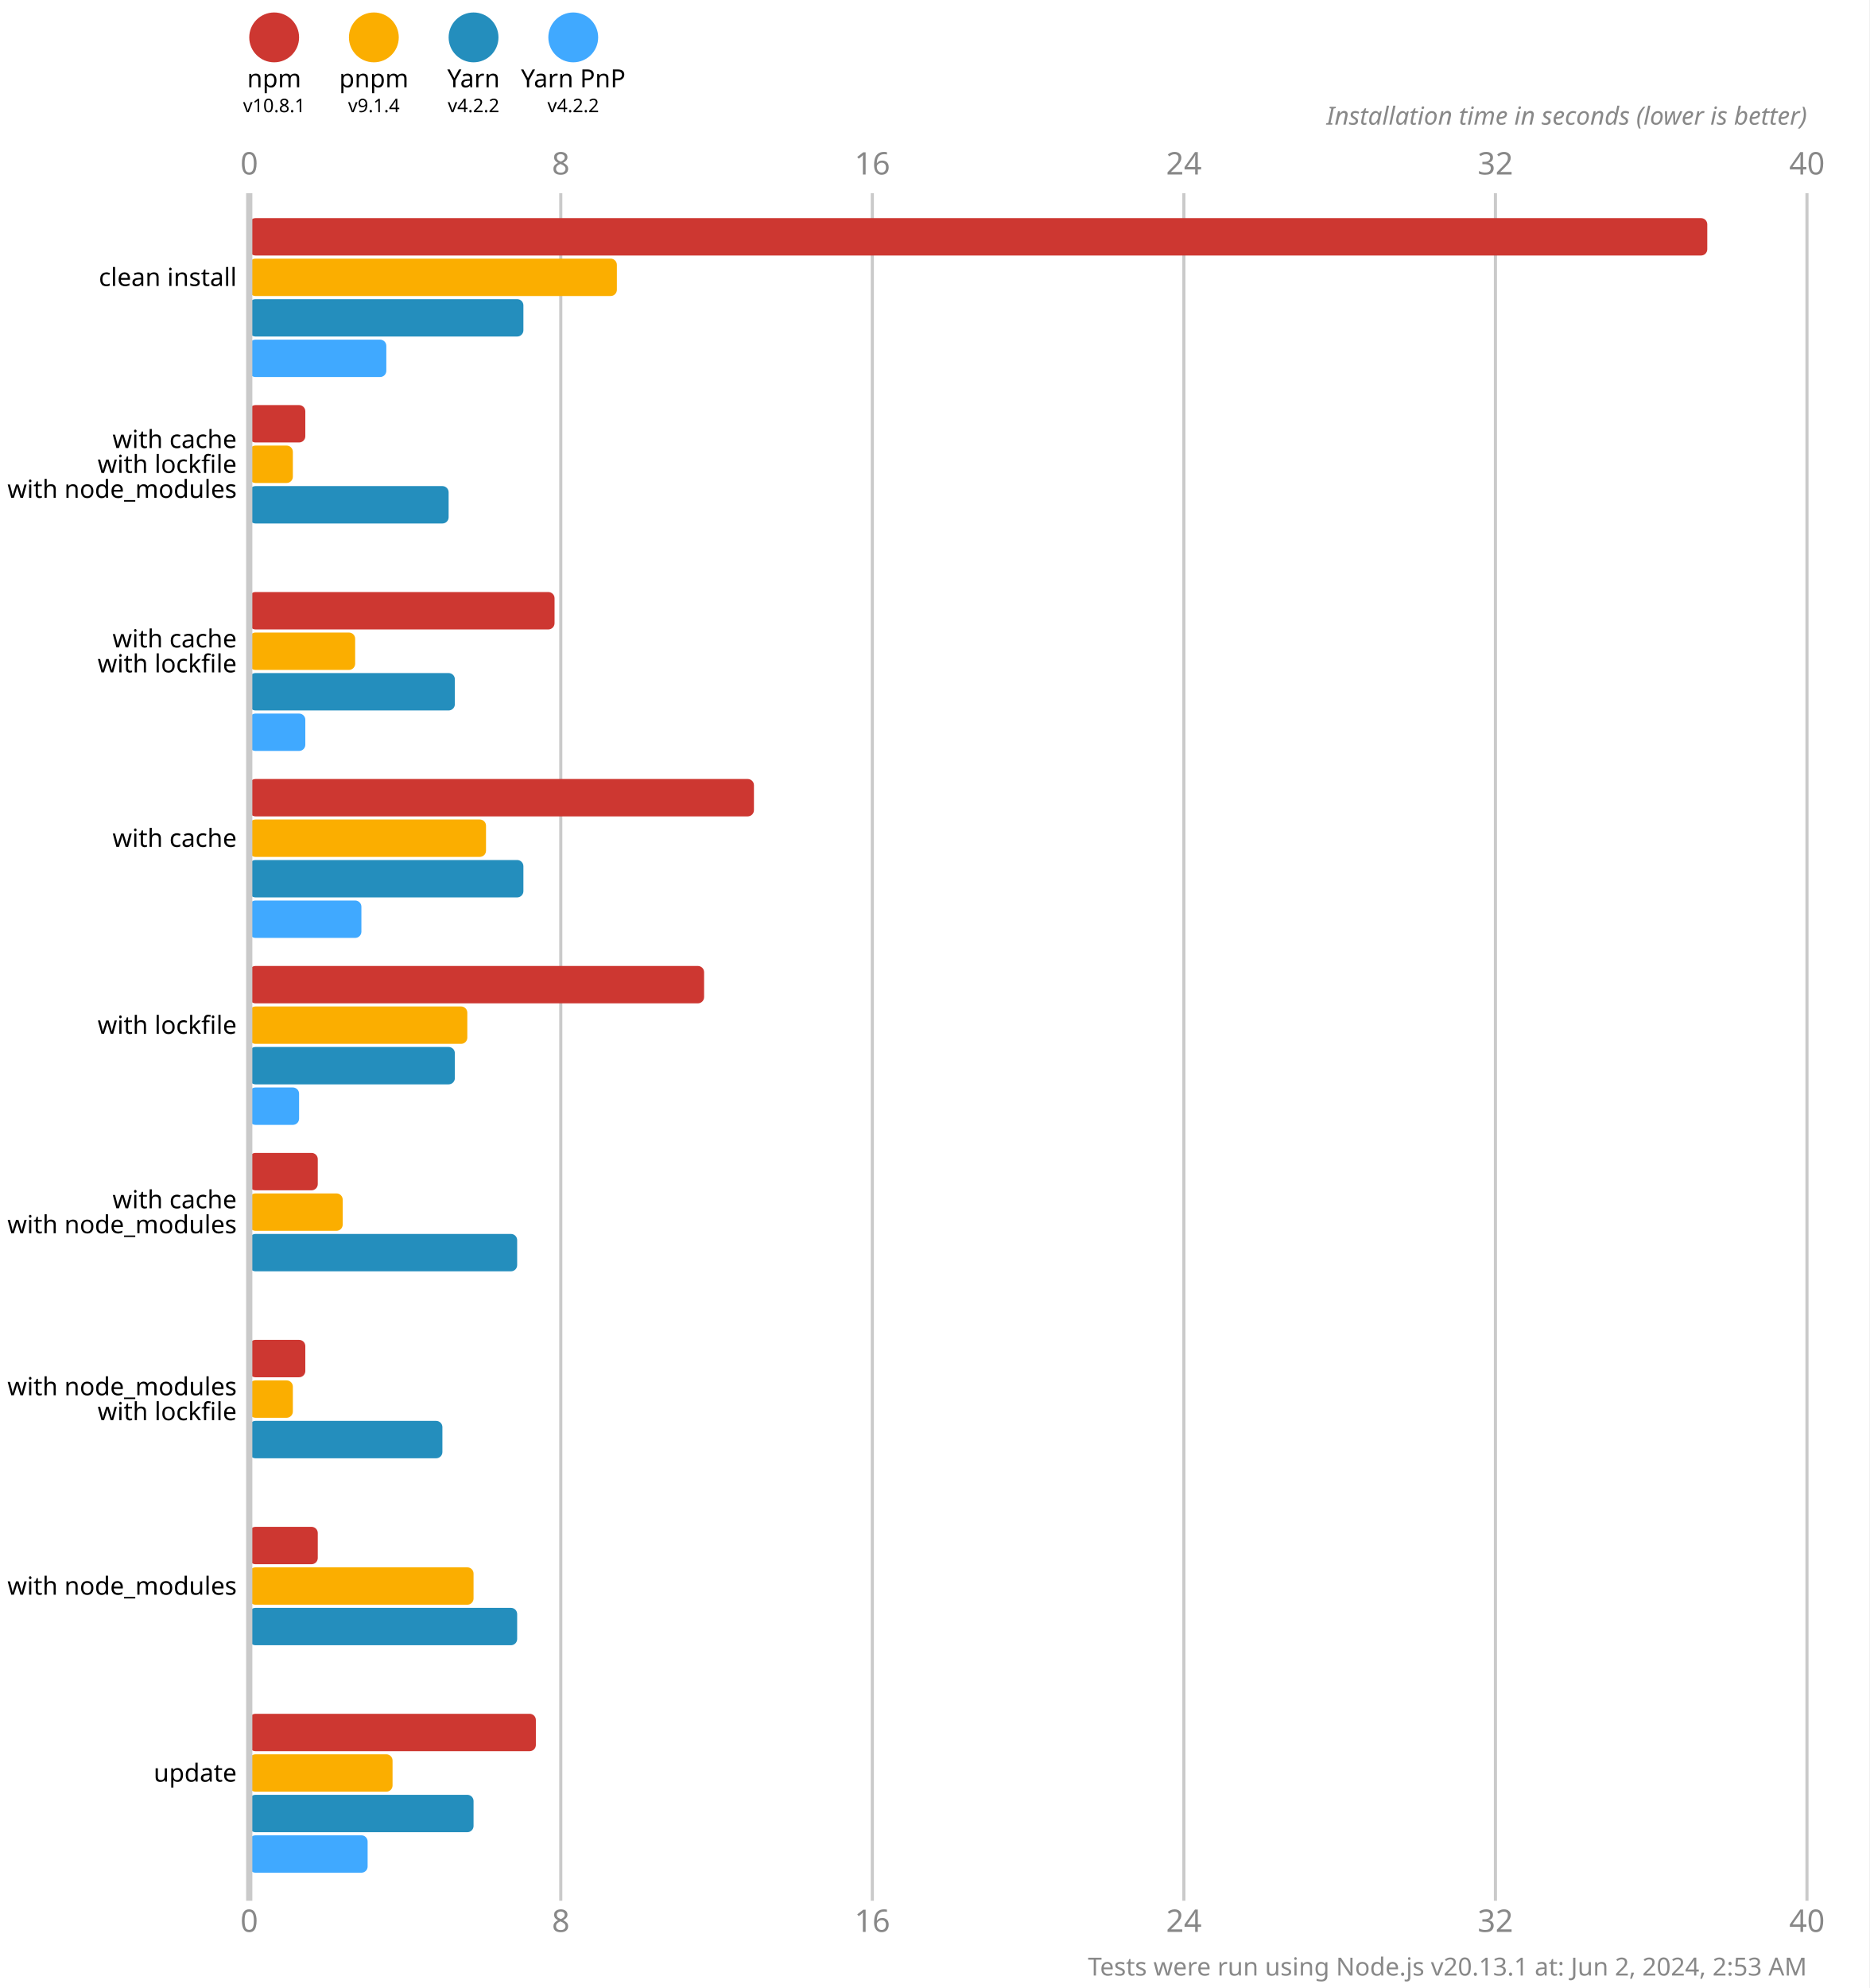
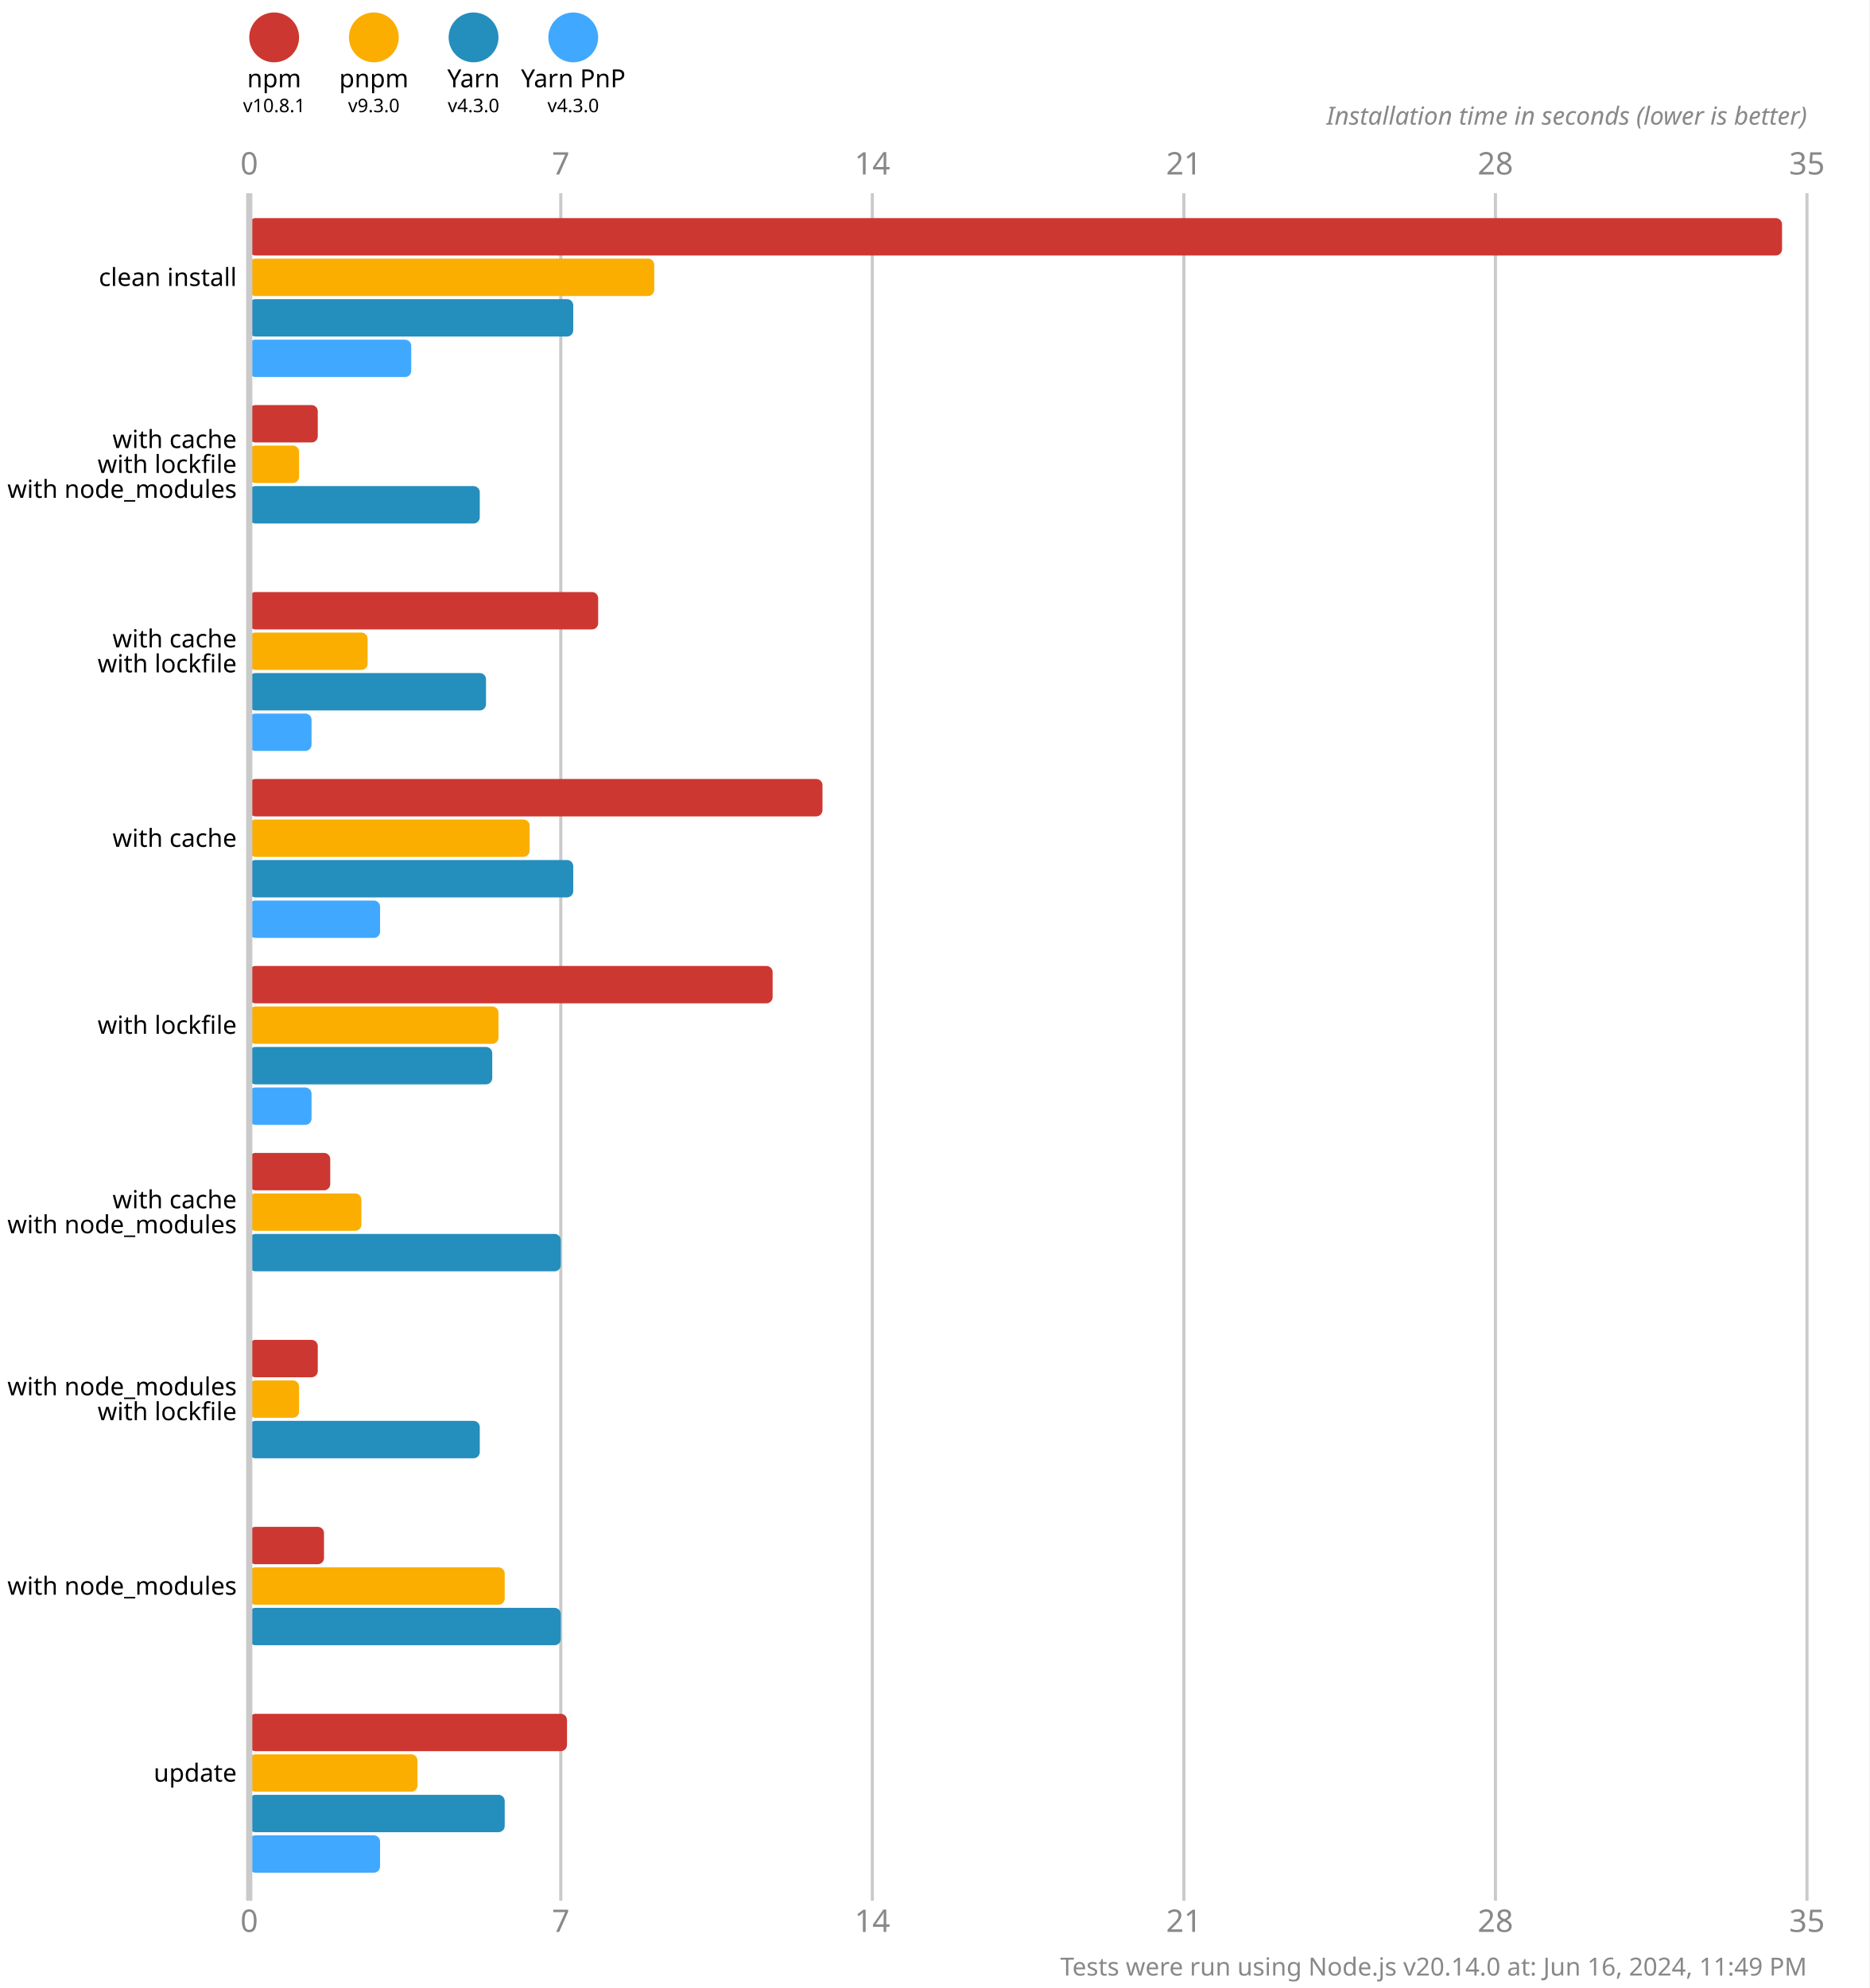
<svg xmlns="http://www.w3.org/2000/svg" version="1.1" viewBox="0 0 300 319">
  <style>
    .font { font-family: sans-serif; }
    .s3 { font-size: 3px; }
    .s4 { font-size: 4px; }
    .s5 { font-size: 5px; }
    .line { stroke: #cacaca; }
    .width { stroke-width: 0.5; }
    .text { fill: #888; }
  </style>
  <rect x="0" y="0" width="300" height="319" fill="#fff" />
  <circle cx="44" cy="6" r="4" fill="#cd3731" />
  <text x="44" y="14" class="font s4" text-anchor="middle">npm</text>
  <text x="44" y="18" class="font s3" text-anchor="middle">v10.8.1</text>
  <circle cx="60" cy="6" r="4" fill="#fbae00" />
  <text x="60" y="14" class="font s4" text-anchor="middle">pnpm</text>
-   <text x="60" y="18" class="font s3" text-anchor="middle">v9.1.4</text>
+   <text x="60" y="18" class="font s3" text-anchor="middle">v9.3.0</text>
  <circle cx="76" cy="6" r="4" fill="#248ebd" />
  <text x="76" y="14" class="font s4" text-anchor="middle">Yarn</text>
-   <text x="76" y="18" class="font s3" text-anchor="middle">v4.2.2</text>
+   <text x="76" y="18" class="font s3" text-anchor="middle">v4.3.0</text>
  <circle cx="92" cy="6" r="4" fill="#40a9ff" />
  <text x="92" y="14" class="font s4" text-anchor="middle">Yarn PnP</text>
-   <text x="92" y="18" class="font s3" text-anchor="middle">v4.2.2</text>
+   <text x="92" y="18" class="font s3" text-anchor="middle">v4.3.0</text>
  <text x="40" y="28" class="font s5 text" text-anchor="middle">0</text>
  <text x="40" y="310" class="font s5 text" text-anchor="middle">0</text>
  <line x1="90" y1="31" x2="90" y2="305" class="line width" />
-   <text x="90" y="28" class="font s5 text" text-anchor="middle">8</text>
-   <text x="90" y="310" class="font s5 text" text-anchor="middle">8</text>
+   <text x="90" y="28" class="font s5 text" text-anchor="middle">7</text>
+   <text x="90" y="310" class="font s5 text" text-anchor="middle">7</text>
  <line x1="140" y1="31" x2="140" y2="305" class="line width" />
-   <text x="140" y="28" class="font s5 text" text-anchor="middle">16</text>
-   <text x="140" y="310" class="font s5 text" text-anchor="middle">16</text>
+   <text x="140" y="28" class="font s5 text" text-anchor="middle">14</text>
+   <text x="140" y="310" class="font s5 text" text-anchor="middle">14</text>
  <line x1="190" y1="31" x2="190" y2="305" class="line width" />
-   <text x="190" y="28" class="font s5 text" text-anchor="middle">24</text>
-   <text x="190" y="310" class="font s5 text" text-anchor="middle">24</text>
+   <text x="190" y="28" class="font s5 text" text-anchor="middle">21</text>
+   <text x="190" y="310" class="font s5 text" text-anchor="middle">21</text>
  <line x1="240" y1="31" x2="240" y2="305" class="line width" />
-   <text x="240" y="28" class="font s5 text" text-anchor="middle">32</text>
-   <text x="240" y="310" class="font s5 text" text-anchor="middle">32</text>
+   <text x="240" y="28" class="font s5 text" text-anchor="middle">28</text>
+   <text x="240" y="310" class="font s5 text" text-anchor="middle">28</text>
  <line x1="290" y1="31" x2="290" y2="305" class="line width" />
-   <text x="290" y="28" class="font s5 text" text-anchor="middle">40</text>
-   <text x="290" y="310" class="font s5 text" text-anchor="middle">40</text>
+   <text x="290" y="28" class="font s5 text" text-anchor="middle">35</text>
+   <text x="290" y="310" class="font s5 text" text-anchor="middle">35</text>
  <text x="290" y="20" class="font s4 text" font-style="italic" text-anchor="end">Installation time in seconds (lower is better)</text>
-   <rect x="40" y="35" width="234" height="6" fill="#cd3731" rx="1" ry="1" />
-   <rect x="40" y="41.5" width="59" height="6" fill="#fbae00" rx="1" ry="1" />
-   <rect x="40" y="48" width="44" height="6" fill="#248ebd" rx="1" ry="1" />
-   <rect x="40" y="54.5" width="22" height="6" fill="#40a9ff" rx="1" ry="1" />
-   <rect x="40" y="65" width="9" height="6" fill="#cd3731" rx="1" ry="1" />
-   <rect x="40" y="71.5" width="7" height="6" fill="#fbae00" rx="1" ry="1" />
-   <rect x="40" y="78" width="32" height="6" fill="#248ebd" rx="1" ry="1" />
+   <rect x="40" y="35" width="246" height="6" fill="#cd3731" rx="1" ry="1" />
+   <rect x="40" y="41.5" width="65" height="6" fill="#fbae00" rx="1" ry="1" />
+   <rect x="40" y="48" width="52" height="6" fill="#248ebd" rx="1" ry="1" />
+   <rect x="40" y="54.5" width="26" height="6" fill="#40a9ff" rx="1" ry="1" />
+   <rect x="40" y="65" width="11" height="6" fill="#cd3731" rx="1" ry="1" />
+   <rect x="40" y="71.5" width="8" height="6" fill="#fbae00" rx="1" ry="1" />
+   <rect x="40" y="78" width="37" height="6" fill="#248ebd" rx="1" ry="1" />
  <rect x="40" y="84.5" width="0" height="6" fill="#40a9ff" rx="1" ry="1" />
-   <rect x="40" y="95" width="49" height="6" fill="#cd3731" rx="1" ry="1" />
-   <rect x="40" y="101.5" width="17" height="6" fill="#fbae00" rx="1" ry="1" />
-   <rect x="40" y="108" width="33" height="6" fill="#248ebd" rx="1" ry="1" />
-   <rect x="40" y="114.5" width="9" height="6" fill="#40a9ff" rx="1" ry="1" />
-   <rect x="40" y="125" width="81" height="6" fill="#cd3731" rx="1" ry="1" />
-   <rect x="40" y="131.5" width="38" height="6" fill="#fbae00" rx="1" ry="1" />
-   <rect x="40" y="138" width="44" height="6" fill="#248ebd" rx="1" ry="1" />
-   <rect x="40" y="144.5" width="18" height="6" fill="#40a9ff" rx="1" ry="1" />
-   <rect x="40" y="155" width="73" height="6" fill="#cd3731" rx="1" ry="1" />
-   <rect x="40" y="161.5" width="35" height="6" fill="#fbae00" rx="1" ry="1" />
-   <rect x="40" y="168" width="33" height="6" fill="#248ebd" rx="1" ry="1" />
-   <rect x="40" y="174.5" width="8" height="6" fill="#40a9ff" rx="1" ry="1" />
-   <rect x="40" y="185" width="11" height="6" fill="#cd3731" rx="1" ry="1" />
-   <rect x="40" y="191.5" width="15" height="6" fill="#fbae00" rx="1" ry="1" />
-   <rect x="40" y="198" width="43" height="6" fill="#248ebd" rx="1" ry="1" />
+   <rect x="40" y="95" width="56" height="6" fill="#cd3731" rx="1" ry="1" />
+   <rect x="40" y="101.5" width="19" height="6" fill="#fbae00" rx="1" ry="1" />
+   <rect x="40" y="108" width="38" height="6" fill="#248ebd" rx="1" ry="1" />
+   <rect x="40" y="114.5" width="10" height="6" fill="#40a9ff" rx="1" ry="1" />
+   <rect x="40" y="125" width="92" height="6" fill="#cd3731" rx="1" ry="1" />
+   <rect x="40" y="131.5" width="45" height="6" fill="#fbae00" rx="1" ry="1" />
+   <rect x="40" y="138" width="52" height="6" fill="#248ebd" rx="1" ry="1" />
+   <rect x="40" y="144.5" width="21" height="6" fill="#40a9ff" rx="1" ry="1" />
+   <rect x="40" y="155" width="84" height="6" fill="#cd3731" rx="1" ry="1" />
+   <rect x="40" y="161.5" width="40" height="6" fill="#fbae00" rx="1" ry="1" />
+   <rect x="40" y="168" width="39" height="6" fill="#248ebd" rx="1" ry="1" />
+   <rect x="40" y="174.5" width="10" height="6" fill="#40a9ff" rx="1" ry="1" />
+   <rect x="40" y="185" width="13" height="6" fill="#cd3731" rx="1" ry="1" />
+   <rect x="40" y="191.5" width="18" height="6" fill="#fbae00" rx="1" ry="1" />
+   <rect x="40" y="198" width="50" height="6" fill="#248ebd" rx="1" ry="1" />
  <rect x="40" y="204.5" width="0" height="6" fill="#40a9ff" rx="1" ry="1" />
-   <rect x="40" y="215" width="9" height="6" fill="#cd3731" rx="1" ry="1" />
-   <rect x="40" y="221.5" width="7" height="6" fill="#fbae00" rx="1" ry="1" />
-   <rect x="40" y="228" width="31" height="6" fill="#248ebd" rx="1" ry="1" />
+   <rect x="40" y="215" width="11" height="6" fill="#cd3731" rx="1" ry="1" />
+   <rect x="40" y="221.5" width="8" height="6" fill="#fbae00" rx="1" ry="1" />
+   <rect x="40" y="228" width="37" height="6" fill="#248ebd" rx="1" ry="1" />
  <rect x="40" y="234.5" width="0" height="6" fill="#40a9ff" rx="1" ry="1" />
-   <rect x="40" y="245" width="11" height="6" fill="#cd3731" rx="1" ry="1" />
-   <rect x="40" y="251.5" width="36" height="6" fill="#fbae00" rx="1" ry="1" />
-   <rect x="40" y="258" width="43" height="6" fill="#248ebd" rx="1" ry="1" />
+   <rect x="40" y="245" width="12" height="6" fill="#cd3731" rx="1" ry="1" />
+   <rect x="40" y="251.5" width="41" height="6" fill="#fbae00" rx="1" ry="1" />
+   <rect x="40" y="258" width="50" height="6" fill="#248ebd" rx="1" ry="1" />
  <rect x="40" y="264.5" width="0" height="6" fill="#40a9ff" rx="1" ry="1" />
-   <rect x="40" y="275" width="46" height="6" fill="#cd3731" rx="1" ry="1" />
-   <rect x="40" y="281.5" width="23" height="6" fill="#fbae00" rx="1" ry="1" />
-   <rect x="40" y="288" width="36" height="6" fill="#248ebd" rx="1" ry="1" />
-   <rect x="40" y="294.5" width="19" height="6" fill="#40a9ff" rx="1" ry="1" />
+   <rect x="40" y="275" width="51" height="6" fill="#cd3731" rx="1" ry="1" />
+   <rect x="40" y="281.5" width="27" height="6" fill="#fbae00" rx="1" ry="1" />
+   <rect x="40" y="288" width="41" height="6" fill="#248ebd" rx="1" ry="1" />
+   <rect x="40" y="294.5" width="21" height="6" fill="#40a9ff" rx="1" ry="1" />
  <line x1="40" y1="31" x2="40" y2="305" class="line" />
  <text x="38" y="44.5" class="font s4" dominant-baseline="middle" text-anchor="end">clean install</text>
  <text x="38" y="70.5" class="font s4" dominant-baseline="middle" text-anchor="end">with cache</text>
  <text x="38" y="74.5" class="font s4" dominant-baseline="middle" text-anchor="end">with lockfile</text>
  <text x="38" y="78.5" class="font s4" dominant-baseline="middle" text-anchor="end">with node_modules</text>
  <text x="38" y="102.5" class="font s4" dominant-baseline="middle" text-anchor="end">with cache</text>
  <text x="38" y="106.5" class="font s4" dominant-baseline="middle" text-anchor="end">with lockfile</text>
  <text x="38" y="134.5" class="font s4" dominant-baseline="middle" text-anchor="end">with cache</text>
  <text x="38" y="164.5" class="font s4" dominant-baseline="middle" text-anchor="end">with lockfile</text>
  <text x="38" y="192.5" class="font s4" dominant-baseline="middle" text-anchor="end">with cache</text>
  <text x="38" y="196.5" class="font s4" dominant-baseline="middle" text-anchor="end">with node_modules</text>
  <text x="38" y="222.5" class="font s4" dominant-baseline="middle" text-anchor="end">with node_modules</text>
  <text x="38" y="226.5" class="font s4" dominant-baseline="middle" text-anchor="end">with lockfile</text>
  <text x="38" y="254.5" class="font s4" dominant-baseline="middle" text-anchor="end">with node_modules</text>
  <text x="38" y="284.5" class="font s4" dominant-baseline="middle" text-anchor="end">update</text>
-   <text x="290" y="317" class="font s4 text" text-anchor="end">Tests were run using Node.js v20.13.1 at: Jun 2, 2024, 2:53 AM</text>
+   <text x="290" y="317" class="font s4 text" text-anchor="end">Tests were run using Node.js v20.14.0 at: Jun 16, 2024, 11:49 PM</text>
</svg>
